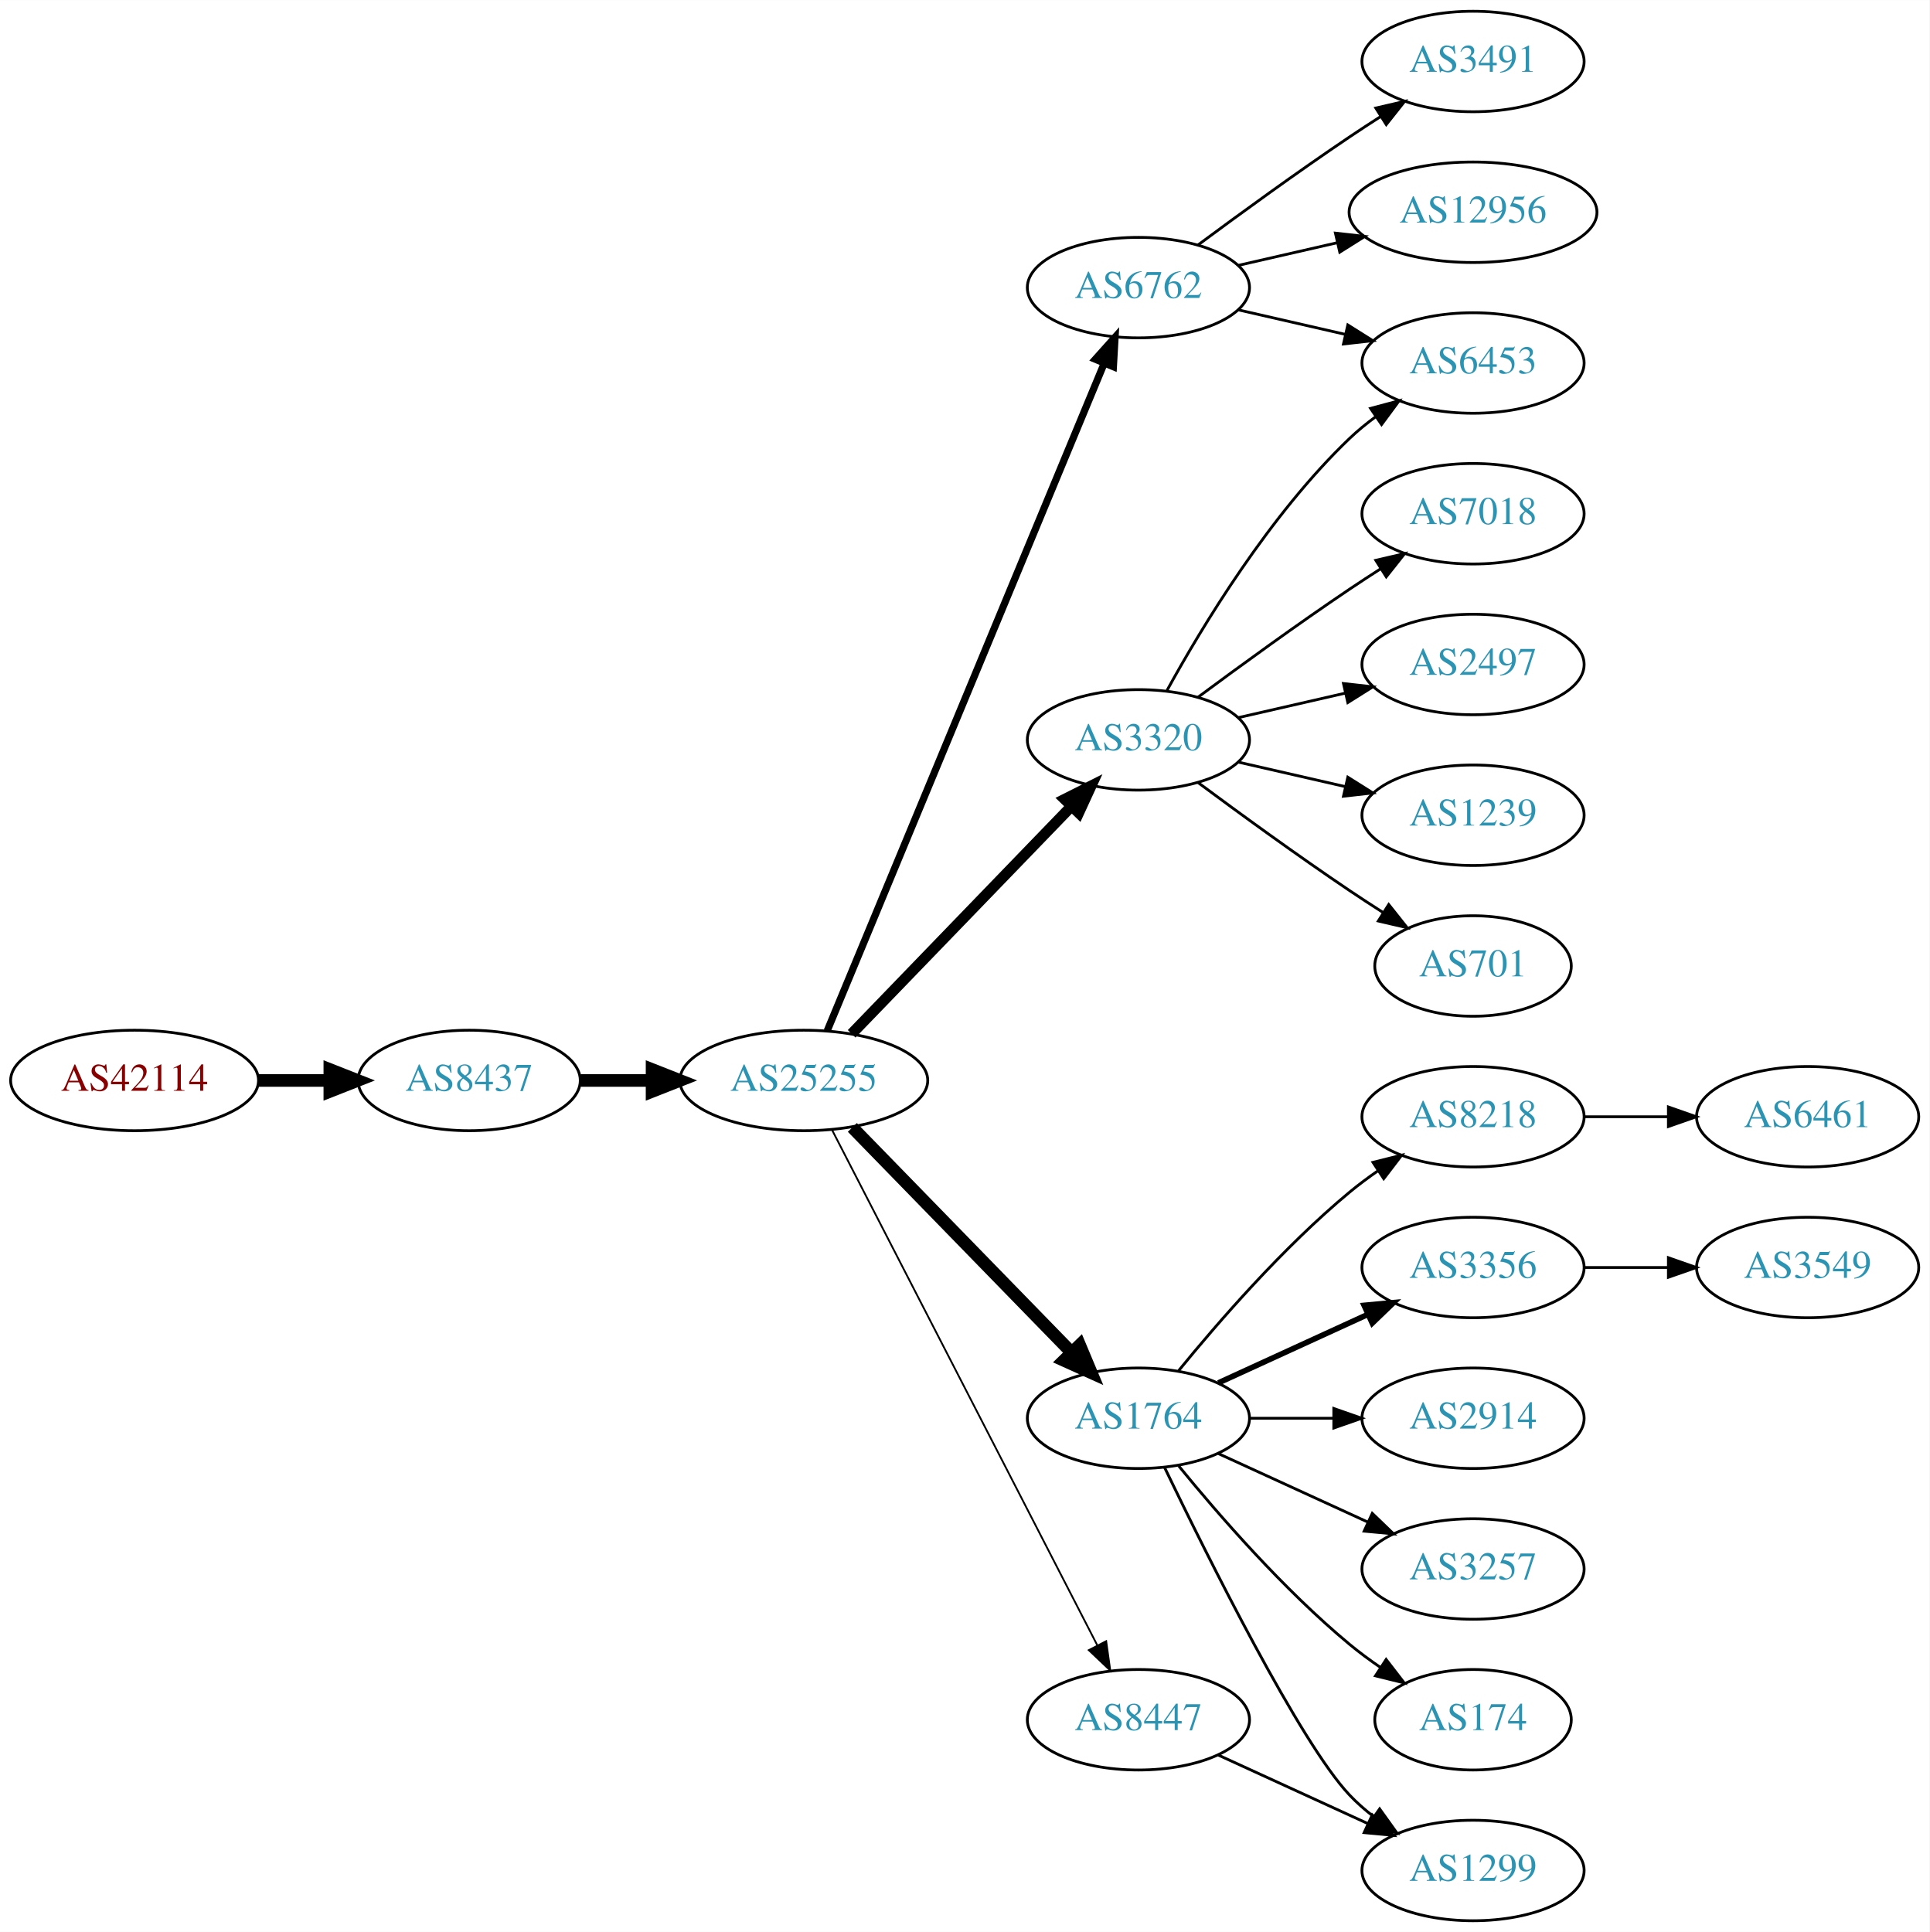
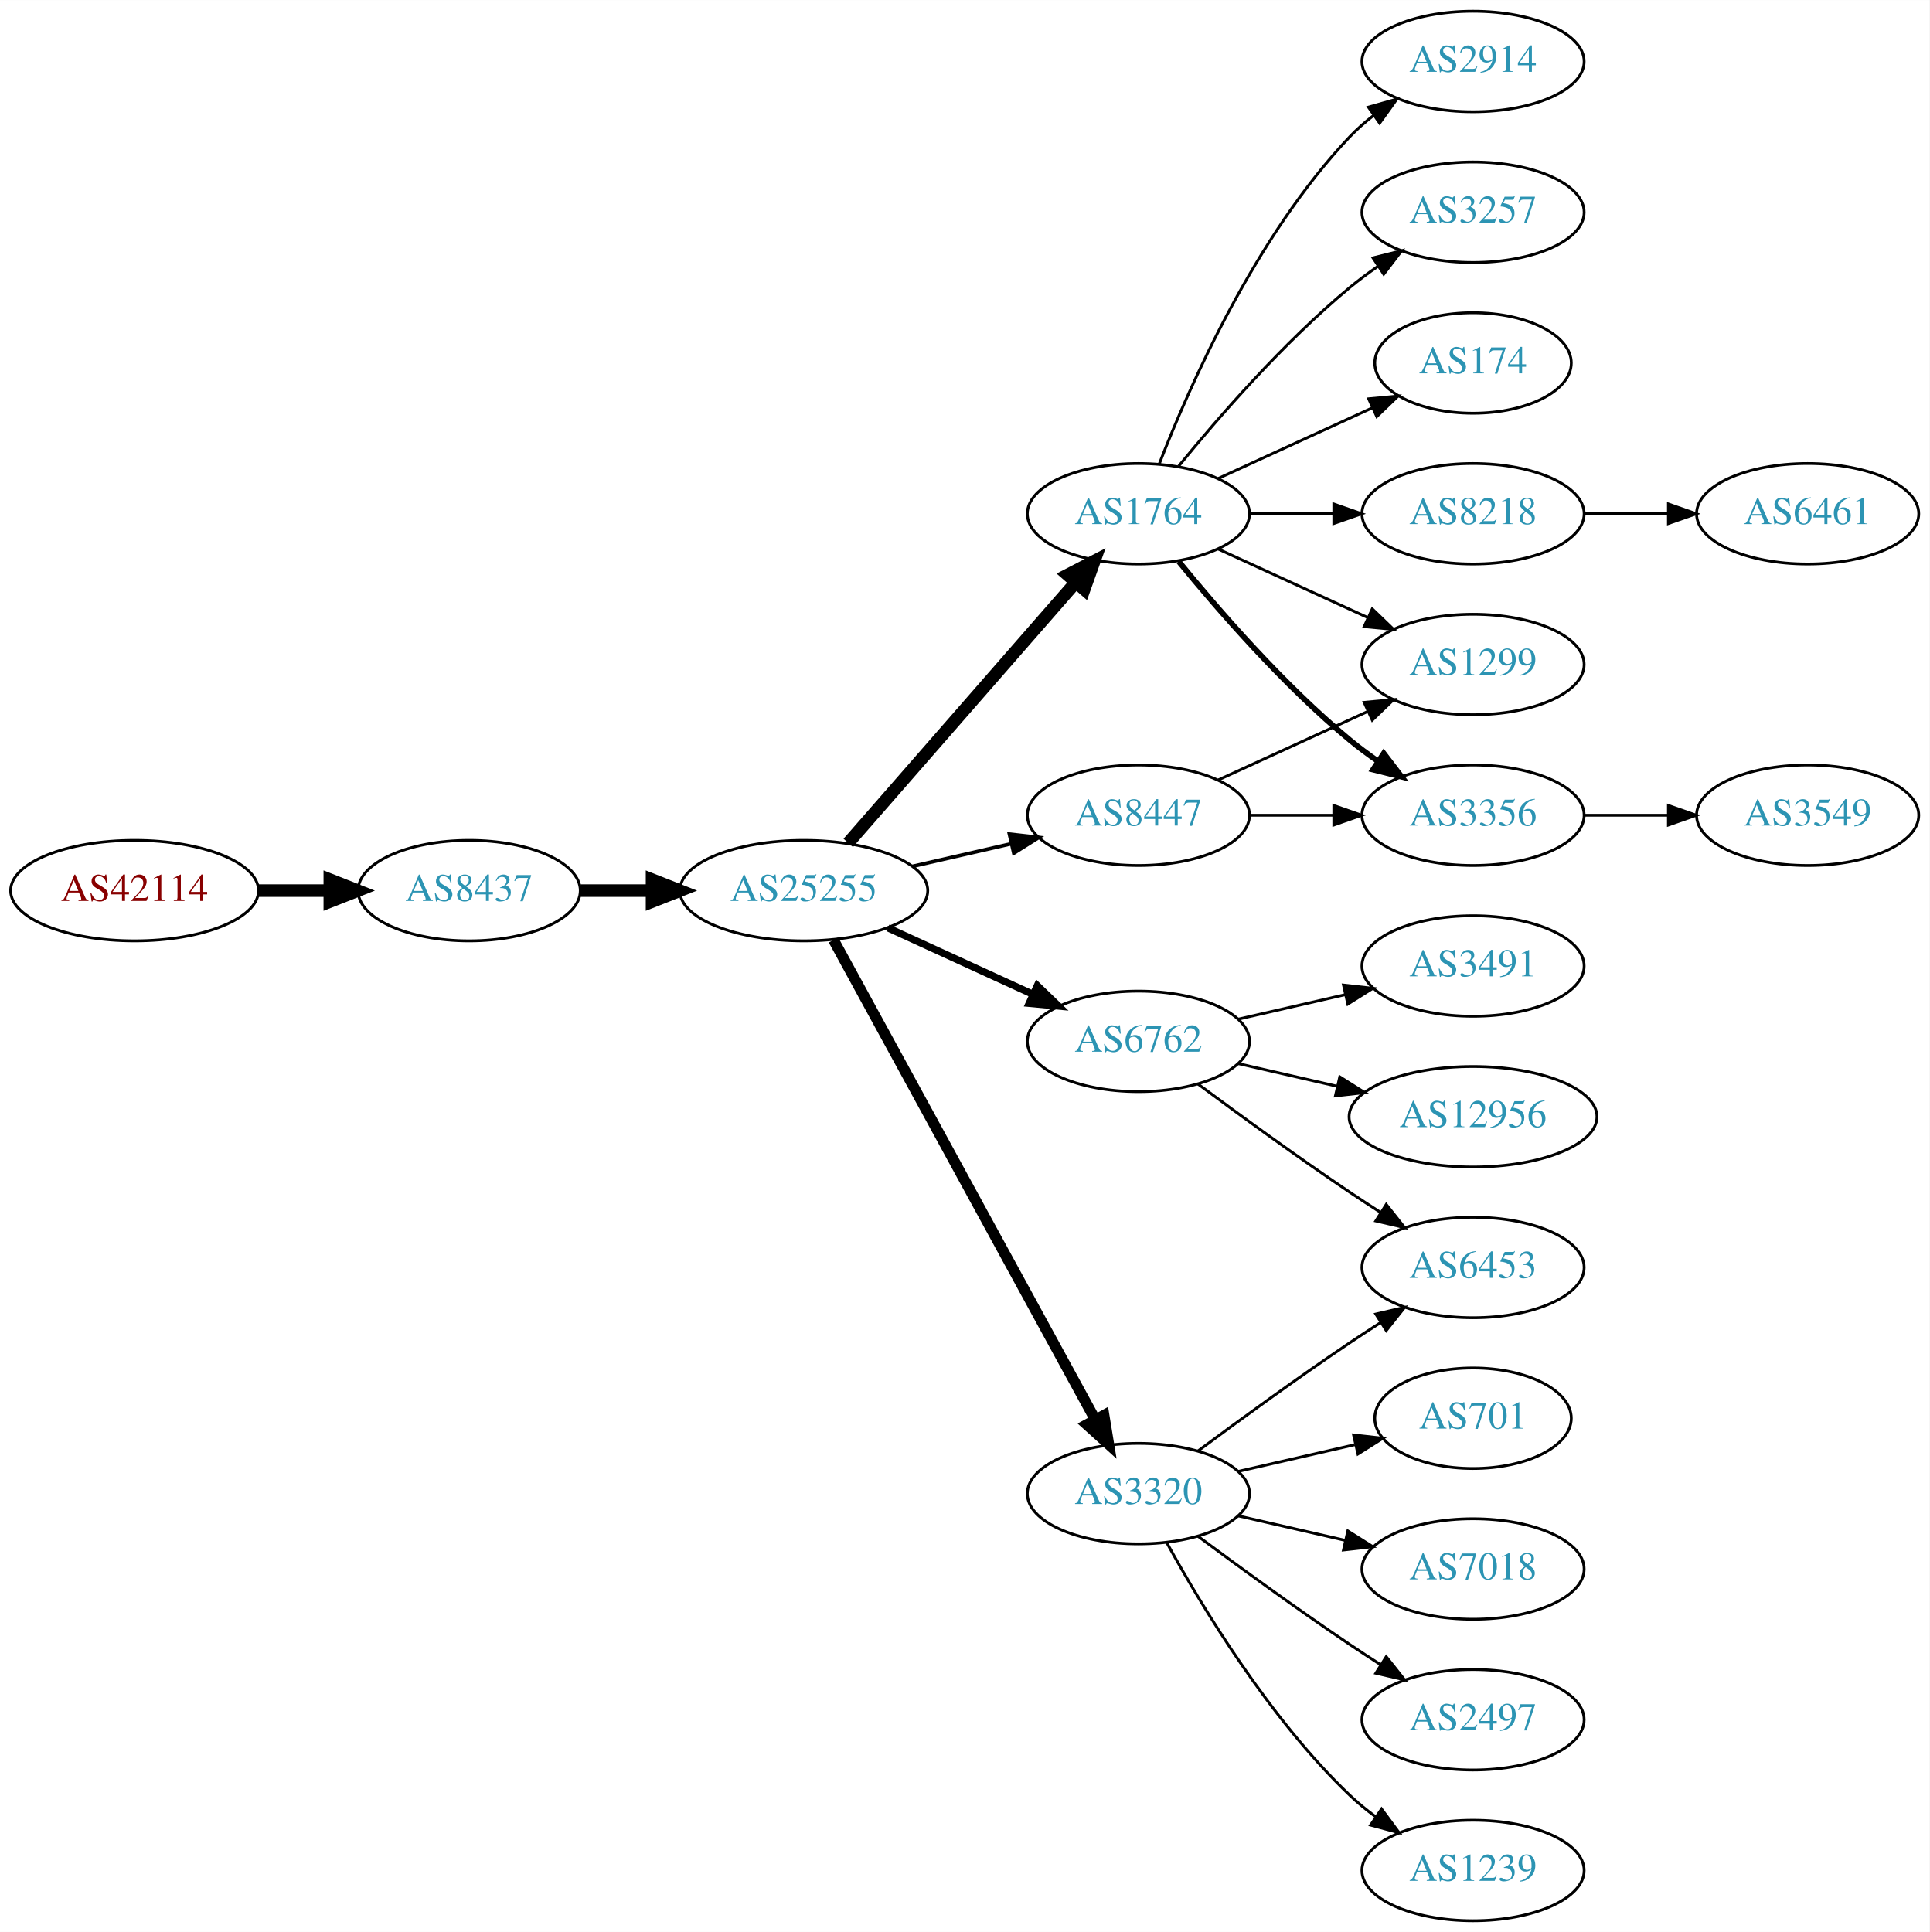
<svg xmlns="http://www.w3.org/2000/svg" xmlns:xlink="http://www.w3.org/1999/xlink" width="691pt" height="692pt" viewBox="0.00 0.00 691.06 692.00">
  <g id="graph0" class="graph" transform="scale(1 1) rotate(0) translate(4 688)">
    <polygon fill="white" stroke="none" points="-4,4 -4,-688 687.055,-688 687.055,4 -4,4" />
    <g id="node1" class="node">
      <g id="a_node1">
        <a xlink:href="/asn/42114" xlink:title="AS42114 ~ Rettig Austria GmbH. [AT]">
-           <ellipse fill="#ffffff" stroke="black" cx="44.196" cy="-301" rx="44.393" ry="18" />
-           <text text-anchor="middle" x="44.196" y="-297.3" font-family="Times,serif" font-size="14.00" fill="#880000">AS42114</text>
+           <ellipse fill="#ffffff" stroke="black" cx="44.196" cy="-369" rx="44.393" ry="18" />
+           <text text-anchor="middle" x="44.196" y="-365.3" font-family="Times,serif" font-size="14.00" fill="#880000">AS42114</text>
        </a>
      </g>
    </g>
    <g id="node2" class="node">
      <g id="a_node2">
        <a xlink:href="/asn/8437" xlink:title="AS8437 ~ Hutchison Drei Austria GmbH [AT]">
-           <ellipse fill="#ffffff" stroke="black" cx="164.039" cy="-301" rx="39.794" ry="18" />
-           <text text-anchor="middle" x="164.039" y="-297.3" font-family="Times,serif" font-size="14.00" fill="#2c94b3">AS8437</text>
+           <ellipse fill="#ffffff" stroke="black" cx="164.039" cy="-369" rx="39.794" ry="18" />
+           <text text-anchor="middle" x="164.039" y="-365.3" font-family="Times,serif" font-size="14.00" fill="#2c94b3">AS8437</text>
        </a>
      </g>
    </g>
    <g id="edge1" class="edge">
-       <path fill="none" stroke="black" stroke-width="4.5" d="M88.407,-301C96.72,-301 105.482,-301 113.965,-301" />
-       <polygon fill="black" stroke="black" stroke-width="4.5" points="114.123,-304.938 124.123,-301 114.123,-297.063 114.123,-304.938" />
+       <path fill="none" stroke="black" stroke-width="4.5" d="M88.407,-369C96.72,-369 105.482,-369 113.965,-369" />
+       <polygon fill="black" stroke="black" stroke-width="4.5" points="114.123,-372.938 124.123,-369 114.123,-365.063 114.123,-372.938" />
    </g>
    <g id="node3" class="node">
      <g id="a_node3">
        <a xlink:href="/asn/25255" xlink:title="AS25255 ~ ==&gt; TELE2 AUSTRIA &lt;== [AT]">
-           <ellipse fill="#ffffff" stroke="black" cx="283.881" cy="-301" rx="44.393" ry="18" />
-           <text text-anchor="middle" x="283.881" y="-297.3" font-family="Times,serif" font-size="14.00" fill="#2c94b3">AS25255</text>
+           <ellipse fill="#ffffff" stroke="black" cx="283.881" cy="-369" rx="44.393" ry="18" />
+           <text text-anchor="middle" x="283.881" y="-365.3" font-family="Times,serif" font-size="14.00" fill="#2c94b3">AS25255</text>
        </a>
      </g>
    </g>
    <g id="edge2" class="edge">
-       <path fill="none" stroke="black" stroke-width="4.5" d="M203.951,-301C212.054,-301 220.729,-301 229.255,-301" />
-       <polygon fill="black" stroke="black" stroke-width="4.5" points="229.533,-304.938 239.533,-301 229.533,-297.063 229.533,-304.938" />
+       <path fill="none" stroke="black" stroke-width="4.5" d="M203.951,-369C212.054,-369 220.729,-369 229.255,-369" />
+       <polygon fill="black" stroke="black" stroke-width="4.5" points="229.533,-372.938 239.533,-369 229.533,-365.063 229.533,-372.938" />
    </g>
    <g id="node4" class="node">
      <g id="a_node4">
-         <a xlink:href="/asn/6762" xlink:title="AS6762 ~ TELECOM ITALIA SPARKLE S.p.A. [IT]">
-           <ellipse fill="#ffffff" stroke="black" cx="403.724" cy="-585" rx="39.794" ry="18" />
-           <text text-anchor="middle" x="403.724" y="-581.3" font-family="Times,serif" font-size="14.00" fill="#2c94b3">AS6762</text>
+         <a xlink:href="/asn/1764" xlink:title="AS1764 ~ NEXTLAYER-AS [AT]">
+           <ellipse fill="#ffffff" stroke="black" cx="403.724" cy="-504" rx="39.794" ry="18" />
+           <text text-anchor="middle" x="403.724" y="-500.3" font-family="Times,serif" font-size="14.00" fill="#2c94b3">AS1764</text>
        </a>
      </g>
    </g>
    <g id="edge3" class="edge">
-       <path fill="none" stroke="black" stroke-width="2.571" d="M292.253,-318.765C312.217,-366.879 367.437,-499.96 391.393,-557.692" />
-       <polygon fill="black" stroke="black" stroke-width="2.571" points="388.29,-559.346 395.355,-567.241 394.755,-556.663 388.29,-559.346" />
+       <path fill="none" stroke="black" stroke-width="4.5" d="M299.806,-386.098C320.349,-409.631 357.468,-452.155 381.064,-479.187" />
+       <polygon fill="black" stroke="black" stroke-width="4.5" points="378.378,-482.097 387.92,-487.041 384.31,-476.918 378.378,-482.097" />
    </g>
    <g id="node5" class="node">
      <g id="a_node5">
-         <a xlink:href="/asn/1764" xlink:title="AS1764 ~ NEXTLAYER-AS [AT]">
-           <ellipse fill="#ffffff" stroke="black" cx="403.724" cy="-180" rx="39.794" ry="18" />
-           <text text-anchor="middle" x="403.724" y="-176.3" font-family="Times,serif" font-size="14.00" fill="#2c94b3">AS1764</text>
+         <a xlink:href="/asn/3320" xlink:title="AS3320 ~ DTAG [DE]">
+           <ellipse fill="#ffffff" stroke="black" cx="403.724" cy="-153" rx="39.794" ry="18" />
+           <text text-anchor="middle" x="403.724" y="-149.3" font-family="Times,serif" font-size="14.00" fill="#2c94b3">AS3320</text>
        </a>
      </g>
    </g>
    <g id="edge4" class="edge">
-       <path fill="none" stroke="black" stroke-width="4.5" d="M301.267,-284.175C321.696,-263.198 356.734,-227.222 379.814,-203.523" />
-       <polygon fill="black" stroke="black" stroke-width="4.5" points="382.698,-206.206 386.854,-196.295 377.056,-200.712 382.698,-206.206" />
+       <path fill="none" stroke="black" stroke-width="3.857" d="M294.525,-351.324C315.206,-313.416 363.919,-224.127 388.298,-179.441" />
+       <polygon fill="black" stroke="black" stroke-width="3.857" points="391.395,-181.072 393.112,-170.617 385.25,-177.72 391.395,-181.072" />
    </g>
    <g id="node6" class="node">
      <g id="a_node6">
-         <a xlink:href="/asn/3320" xlink:title="AS3320 ~ DTAG [DE]">
-           <ellipse fill="#ffffff" stroke="black" cx="403.724" cy="-423" rx="39.794" ry="18" />
-           <text text-anchor="middle" x="403.724" y="-419.3" font-family="Times,serif" font-size="14.00" fill="#2c94b3">AS3320</text>
+         <a xlink:href="/asn/6762" xlink:title="AS6762 ~ TELECOM ITALIA SPARKLE S.p.A. [IT]">
+           <ellipse fill="#ffffff" stroke="black" cx="403.724" cy="-315" rx="39.794" ry="18" />
+           <text text-anchor="middle" x="403.724" y="-311.3" font-family="Times,serif" font-size="14.00" fill="#2c94b3">AS6762</text>
        </a>
      </g>
    </g>
    <g id="edge5" class="edge">
-       <path fill="none" stroke="black" stroke-width="3.857" d="M301.02,-317.708C321.383,-338.789 356.536,-375.183 379.711,-399.175" />
-       <polygon fill="black" stroke="black" stroke-width="3.857" points="377.315,-401.733 386.78,-406.494 382.35,-396.87 377.315,-401.733" />
+       <path fill="none" stroke="black" stroke-width="2.571" d="M314.011,-355.652C329.622,-348.498 349.02,-339.609 365.692,-331.97" />
+       <polygon fill="black" stroke="black" stroke-width="2.571" points="367.511,-334.986 375.144,-327.638 364.595,-328.622 367.511,-334.986" />
    </g>
    <g id="node7" class="node">
      <g id="a_node7">
        <a xlink:href="/asn/8447" xlink:title="AS8447 ~ A1 Telekom Austria AG [AT]">
-           <ellipse fill="#ffffff" stroke="black" cx="403.724" cy="-72" rx="39.794" ry="18" />
-           <text text-anchor="middle" x="403.724" y="-68.3" font-family="Times,serif" font-size="14.00" fill="#2c94b3">AS8447</text>
+           <ellipse fill="#ffffff" stroke="black" cx="403.724" cy="-396" rx="39.794" ry="18" />
+           <text text-anchor="middle" x="403.724" y="-392.3" font-family="Times,serif" font-size="14.00" fill="#2c94b3">AS8447</text>
        </a>
      </g>
    </g>
    <g id="edge6" class="edge">
-       <path fill="none" stroke="black" stroke-width="0.643" d="M293.932,-283.411C314.454,-243.532 364.622,-146.043 388.991,-98.687" />
-       <polygon fill="black" stroke="black" stroke-width="0.643" points="392.178,-100.142 393.642,-89.649 385.954,-96.939 392.178,-100.142" />
+       <path fill="none" stroke="black" stroke-width="1.286" d="M322.816,-377.692C334.057,-380.267 346.469,-383.111 358.092,-385.774" />
+       <polygon fill="black" stroke="black" stroke-width="1.286" points="357.525,-389.235 368.054,-388.057 359.088,-382.412 357.525,-389.235" />
+     </g>
+     <g id="node8" class="node">
+       <g id="a_node8">
+         <a xlink:href="/asn/8218" xlink:title="AS8218 ~ legacy Neotelecoms [FR]">
+           <ellipse fill="#ffffff" stroke="black" cx="523.566" cy="-504" rx="39.794" ry="18" />
+           <text text-anchor="middle" x="523.566" y="-500.3" font-family="Times,serif" font-size="14.00" fill="#2c94b3">AS8218</text>
+         </a>
+       </g>
+     </g>
+     <g id="edge7" class="edge">
+       <path fill="none" stroke="black" d="M443.636,-504C453.19,-504 463.539,-504 473.502,-504" />
+       <polygon fill="black" stroke="black" points="473.695,-507.5 483.695,-504 473.694,-500.5 473.695,-507.5" />
+     </g>
+     <g id="node9" class="node">
+       <g id="a_node9">
+         <a xlink:href="/asn/2914" xlink:title="AS2914 ~ NTT America, Inc. [US]">
+           <ellipse fill="#ffffff" stroke="black" cx="523.566" cy="-666" rx="39.794" ry="18" />
+           <text text-anchor="middle" x="523.566" y="-662.3" font-family="Times,serif" font-size="14.00" fill="#2c94b3">AS2914</text>
+         </a>
+       </g>
+     </g>
+     <g id="edge8" class="edge">
+       <path fill="none" stroke="black" d="M411.247,-521.994C421.997,-549.728 445.655,-603.429 479.37,-639 481.956,-641.728 484.874,-644.294 487.942,-646.677" />
+       <polygon fill="black" stroke="black" points="486.096,-649.658 496.29,-652.543 490.12,-643.93 486.096,-649.658" />
+     </g>
+     <g id="node10" class="node">
+       <g id="a_node10">
+         <a xlink:href="/asn/3257" xlink:title="AS3257 ~ GTT [DE]">
+           <ellipse fill="#ffffff" stroke="black" cx="523.566" cy="-612" rx="39.794" ry="18" />
+           <text text-anchor="middle" x="523.566" y="-608.3" font-family="Times,serif" font-size="14.00" fill="#2c94b3">AS3257</text>
+         </a>
+       </g>
+     </g>
+     <g id="edge9" class="edge">
+       <path fill="none" stroke="black" d="M418.143,-521.065C432.257,-538.375 455.672,-565.345 479.37,-585 482.587,-587.668 486.087,-590.27 489.658,-592.741" />
+       <polygon fill="black" stroke="black" points="487.735,-595.666 498.014,-598.236 491.581,-589.817 487.735,-595.666" />
+     </g>
+     <g id="node11" class="node">
+       <g id="a_node11">
+         <a xlink:href="/asn/174" xlink:title="AS174 ~ Cogent Communications [US]">
+           <ellipse fill="#ffffff" stroke="black" cx="523.566" cy="-558" rx="35.194" ry="18" />
+           <text text-anchor="middle" x="523.566" y="-554.3" font-family="Times,serif" font-size="14.00" fill="#2c94b3">AS174</text>
+         </a>
+       </g>
+     </g>
+     <g id="edge10" class="edge">
+       <path fill="none" stroke="black" d="M432.353,-516.661C448.769,-524.183 469.75,-533.798 487.347,-541.861" />
+       <polygon fill="black" stroke="black" points="486.176,-545.174 496.725,-546.158 489.092,-538.811 486.176,-545.174" />
+     </g>
+     <g id="node12" class="node">
+       <g id="a_node12">
+         <a xlink:href="/asn/3356" xlink:title="AS3356 ~ Level 3 Parent, LLC [US]">
+           <ellipse fill="#ffffff" stroke="black" cx="523.566" cy="-396" rx="39.794" ry="18" />
+           <text text-anchor="middle" x="523.566" y="-392.3" font-family="Times,serif" font-size="14.00" fill="#2c94b3">AS3356</text>
+         </a>
+       </g>
+     </g>
+     <g id="edge11" class="edge">
+       <path fill="none" stroke="black" stroke-width="2" d="M418.143,-486.935C432.257,-469.625 455.672,-442.655 479.37,-423 482.587,-420.332 486.087,-417.73 489.658,-415.259" />
+       <polygon fill="black" stroke="black" stroke-width="2" points="491.581,-418.183 498.014,-409.764 487.735,-412.334 491.581,-418.183" />
+     </g>
+     <g id="node13" class="node">
+       <g id="a_node13">
+         <a xlink:href="/asn/1299" xlink:title="AS1299 ~ Telia Carrier [EU]">
+           <ellipse fill="#ffffff" stroke="black" cx="523.566" cy="-450" rx="39.794" ry="18" />
+           <text text-anchor="middle" x="523.566" y="-446.3" font-family="Times,serif" font-size="14.00" fill="#2c94b3">AS1299</text>
+         </a>
+       </g>
+     </g>
+     <g id="edge12" class="edge">
+       <path fill="none" stroke="black" d="M432.353,-491.339C448.31,-484.027 468.58,-474.739 485.863,-466.819" />
+       <polygon fill="black" stroke="black" points="487.478,-469.929 495.111,-462.581 484.562,-463.565 487.478,-469.929" />
    </g>
    <g id="node15" class="node">
      <g id="a_node15">
-         <a xlink:href="/asn/3491" xlink:title="AS3491 ~ PCCW Global, Inc. [US]">
-           <ellipse fill="#ffffff" stroke="black" cx="523.566" cy="-666" rx="39.794" ry="18" />
-           <text text-anchor="middle" x="523.566" y="-662.3" font-family="Times,serif" font-size="14.00" fill="#2c94b3">AS3491</text>
+         <a xlink:href="/asn/1239" xlink:title="AS1239 ~ Sprint [US]">
+           <ellipse fill="#ffffff" stroke="black" cx="523.566" cy="-18" rx="39.794" ry="18" />
+           <text text-anchor="middle" x="523.566" y="-14.3" font-family="Times,serif" font-size="14.00" fill="#2c94b3">AS1239</text>
        </a>
      </g>
    </g>
    <g id="edge14" class="edge">
-       <path fill="none" stroke="black" d="M425.054,-600.277C439.916,-611.304 460.661,-626.407 479.37,-639 482.919,-641.389 486.67,-643.839 490.418,-646.242" />
-       <polygon fill="black" stroke="black" points="488.744,-649.325 499.067,-651.712 492.486,-643.409 488.744,-649.325" />
+       <path fill="none" stroke="black" d="M413.965,-135.287C426.51,-112.439 450.687,-72.389 479.37,-45 482.238,-42.261 485.427,-39.653 488.736,-37.215" />
+       <polygon fill="black" stroke="black" points="490.8,-40.044 497.096,-31.523 486.86,-34.258 490.8,-40.044" />
    </g>
    <g id="node16" class="node">
      <g id="a_node16">
        <a xlink:href="/asn/6453" xlink:title="AS6453 ~ TATA COMMUNICATIONS (AMERICA) INC [US]">
-           <ellipse fill="#ffffff" stroke="black" cx="523.566" cy="-558" rx="39.794" ry="18" />
-           <text text-anchor="middle" x="523.566" y="-554.3" font-family="Times,serif" font-size="14.00" fill="#2c94b3">AS6453</text>
+           <ellipse fill="#ffffff" stroke="black" cx="523.566" cy="-234" rx="39.794" ry="18" />
+           <text text-anchor="middle" x="523.566" y="-230.3" font-family="Times,serif" font-size="14.00" fill="#2c94b3">AS6453</text>
        </a>
      </g>
    </g>
    <g id="edge15" class="edge">
-       <path fill="none" stroke="black" d="M439.443,-577.045C451.443,-574.296 465.064,-571.175 477.756,-568.267" />
-       <polygon fill="black" stroke="black" points="478.722,-571.636 487.688,-565.991 477.159,-564.813 478.722,-571.636" />
+       <path fill="none" stroke="black" d="M425.054,-168.277C439.916,-179.304 460.661,-194.407 479.37,-207 482.919,-209.389 486.67,-211.839 490.418,-214.242" />
+       <polygon fill="black" stroke="black" points="488.744,-217.325 499.067,-219.712 492.486,-211.409 488.744,-217.325" />
    </g>
    <g id="node17" class="node">
      <g id="a_node17">
-         <a xlink:href="/asn/12956" xlink:title="AS12956 ~ TELXIUS [ES]">
-           <ellipse fill="#ffffff" stroke="black" cx="523.566" cy="-612" rx="44.393" ry="18" />
-           <text text-anchor="middle" x="523.566" y="-608.3" font-family="Times,serif" font-size="14.00" fill="#2c94b3">AS12956</text>
+         <a xlink:href="/asn/701" xlink:title="AS701 ~ UUNET [US]">
+           <ellipse fill="#ffffff" stroke="black" cx="523.566" cy="-180" rx="35.194" ry="18" />
+           <text text-anchor="middle" x="523.566" y="-176.3" font-family="Times,serif" font-size="14.00" fill="#2c94b3">AS701</text>
        </a>
      </g>
    </g>
    <g id="edge16" class="edge">
-       <path fill="none" stroke="black" d="M439.443,-592.955C450.582,-595.507 463.117,-598.379 475.01,-601.104" />
-       <polygon fill="black" stroke="black" points="474.275,-604.526 484.804,-603.348 475.838,-597.703 474.275,-604.526" />
-     </g>
-     <g id="node8" class="node">
-       <g id="a_node8">
-         <a xlink:href="/asn/8218" xlink:title="AS8218 ~ legacy Neotelecoms [FR]">
-           <ellipse fill="#ffffff" stroke="black" cx="523.566" cy="-288" rx="39.794" ry="18" />
-           <text text-anchor="middle" x="523.566" y="-284.3" font-family="Times,serif" font-size="14.00" fill="#2c94b3">AS8218</text>
-         </a>
-       </g>
-     </g>
-     <g id="edge7" class="edge">
-       <path fill="none" stroke="black" d="M418.143,-197.065C432.257,-214.375 455.672,-241.345 479.37,-261 482.587,-263.668 486.087,-266.27 489.658,-268.741" />
-       <polygon fill="black" stroke="black" points="487.735,-271.666 498.014,-274.236 491.581,-265.817 487.735,-271.666" />
-     </g>
-     <g id="node9" class="node">
-       <g id="a_node9">
-         <a xlink:href="/asn/3356" xlink:title="AS3356 ~ Level 3 Parent, LLC [US]">
-           <ellipse fill="#ffffff" stroke="black" cx="523.566" cy="-234" rx="39.794" ry="18" />
-           <text text-anchor="middle" x="523.566" y="-230.3" font-family="Times,serif" font-size="14.00" fill="#2c94b3">AS3356</text>
-         </a>
-       </g>
-     </g>
-     <g id="edge8" class="edge">
-       <path fill="none" stroke="black" stroke-width="2" d="M432.353,-192.661C448.31,-199.973 468.58,-209.261 485.863,-217.181" />
-       <polygon fill="black" stroke="black" stroke-width="2" points="484.562,-220.435 495.111,-221.419 487.478,-214.071 484.562,-220.435" />
-     </g>
-     <g id="node10" class="node">
-       <g id="a_node10">
-         <a xlink:href="/asn/2914" xlink:title="AS2914 ~ NTT America, Inc. [US]">
-           <ellipse fill="#ffffff" stroke="black" cx="523.566" cy="-180" rx="39.794" ry="18" />
-           <text text-anchor="middle" x="523.566" y="-176.3" font-family="Times,serif" font-size="14.00" fill="#2c94b3">AS2914</text>
-         </a>
-       </g>
-     </g>
-     <g id="edge9" class="edge">
-       <path fill="none" stroke="black" d="M443.636,-180C453.19,-180 463.539,-180 473.502,-180" />
-       <polygon fill="black" stroke="black" points="473.695,-183.5 483.695,-180 473.694,-176.5 473.695,-183.5" />
-     </g>
-     <g id="node11" class="node">
-       <g id="a_node11">
-         <a xlink:href="/asn/3257" xlink:title="AS3257 ~ GTT [DE]">
-           <ellipse fill="#ffffff" stroke="black" cx="523.566" cy="-126" rx="39.794" ry="18" />
-           <text text-anchor="middle" x="523.566" y="-122.3" font-family="Times,serif" font-size="14.00" fill="#2c94b3">AS3257</text>
-         </a>
-       </g>
-     </g>
-     <g id="edge10" class="edge">
-       <path fill="none" stroke="black" d="M432.353,-167.339C448.31,-160.027 468.58,-150.739 485.863,-142.819" />
-       <polygon fill="black" stroke="black" points="487.478,-145.929 495.111,-138.581 484.562,-139.565 487.478,-145.929" />
-     </g>
-     <g id="node12" class="node">
-       <g id="a_node12">
-         <a xlink:href="/asn/1299" xlink:title="AS1299 ~ Telia Carrier [EU]">
-           <ellipse fill="#ffffff" stroke="black" cx="523.566" cy="-18" rx="39.794" ry="18" />
-           <text text-anchor="middle" x="523.566" y="-14.3" font-family="Times,serif" font-size="14.00" fill="#2c94b3">AS1299</text>
-         </a>
-       </g>
-     </g>
-     <g id="edge11" class="edge">
-       <path fill="none" stroke="black" d="M413.071,-162.405C428.538,-130.268 461.683,-63.66 479.37,-45 481.956,-42.272 484.874,-39.706 487.942,-37.323" />
-       <polygon fill="black" stroke="black" points="490.12,-40.069 496.29,-31.457 486.096,-34.342 490.12,-40.069" />
-     </g>
-     <g id="node13" class="node">
-       <g id="a_node13">
-         <a xlink:href="/asn/174" xlink:title="AS174 ~ Cogent Communications [US]">
-           <ellipse fill="#ffffff" stroke="black" cx="523.566" cy="-72" rx="35.194" ry="18" />
-           <text text-anchor="middle" x="523.566" y="-68.3" font-family="Times,serif" font-size="14.00" fill="#2c94b3">AS174</text>
-         </a>
-       </g>
-     </g>
-     <g id="edge12" class="edge">
-       <path fill="none" stroke="black" d="M418.143,-162.935C432.257,-145.625 455.672,-118.655 479.37,-99 482.833,-96.128 486.626,-93.331 490.48,-90.692" />
-       <polygon fill="black" stroke="black" points="492.442,-93.592 498.913,-85.203 488.623,-87.725 492.442,-93.592" />
-     </g>
-     <g id="edge19" class="edge">
-       <path fill="none" stroke="black" d="M413.965,-440.713C426.51,-463.561 450.687,-503.611 479.37,-531 482.238,-533.739 485.427,-536.347 488.736,-538.785" />
-       <polygon fill="black" stroke="black" points="486.86,-541.742 497.096,-544.477 490.8,-535.956 486.86,-541.742" />
+       <path fill="none" stroke="black" d="M439.443,-160.955C452.536,-163.955 467.558,-167.396 481.199,-170.522" />
+       <polygon fill="black" stroke="black" points="480.777,-174.016 491.306,-172.838 482.34,-167.193 480.777,-174.016" />
    </g>
    <g id="node18" class="node">
      <g id="a_node18">
        <a xlink:href="/asn/7018" xlink:title="AS7018 ~ AT&amp;T Services, Inc. [US]">
-           <ellipse fill="#ffffff" stroke="black" cx="523.566" cy="-504" rx="39.794" ry="18" />
-           <text text-anchor="middle" x="523.566" y="-500.3" font-family="Times,serif" font-size="14.00" fill="#2c94b3">AS7018</text>
+           <ellipse fill="#ffffff" stroke="black" cx="523.566" cy="-126" rx="39.794" ry="18" />
+           <text text-anchor="middle" x="523.566" y="-122.3" font-family="Times,serif" font-size="14.00" fill="#2c94b3">AS7018</text>
        </a>
      </g>
    </g>
    <g id="edge17" class="edge">
-       <path fill="none" stroke="black" d="M425.054,-438.277C439.916,-449.304 460.661,-464.407 479.37,-477 482.919,-479.389 486.67,-481.839 490.418,-484.242" />
-       <polygon fill="black" stroke="black" points="488.744,-487.325 499.067,-489.712 492.486,-481.409 488.744,-487.325" />
+       <path fill="none" stroke="black" d="M439.443,-145.045C451.443,-142.296 465.064,-139.175 477.756,-136.267" />
+       <polygon fill="black" stroke="black" points="478.722,-139.636 487.688,-133.991 477.159,-132.813 478.722,-139.636" />
    </g>
    <g id="node19" class="node">
      <g id="a_node19">
        <a xlink:href="/asn/2497" xlink:title="AS2497 ~ Internet Initiative Japan Inc. [JP]">
-           <ellipse fill="#ffffff" stroke="black" cx="523.566" cy="-450" rx="39.794" ry="18" />
-           <text text-anchor="middle" x="523.566" y="-446.3" font-family="Times,serif" font-size="14.00" fill="#2c94b3">AS2497</text>
+           <ellipse fill="#ffffff" stroke="black" cx="523.566" cy="-72" rx="39.794" ry="18" />
+           <text text-anchor="middle" x="523.566" y="-68.3" font-family="Times,serif" font-size="14.00" fill="#2c94b3">AS2497</text>
        </a>
      </g>
    </g>
    <g id="edge18" class="edge">
-       <path fill="none" stroke="black" d="M439.443,-430.955C451.443,-433.704 465.064,-436.825 477.756,-439.733" />
-       <polygon fill="black" stroke="black" points="477.159,-443.187 487.688,-442.009 478.722,-436.364 477.159,-443.187" />
+       <path fill="none" stroke="black" d="M425.054,-137.723C439.916,-126.696 460.661,-111.593 479.37,-99 482.919,-96.611 486.67,-94.161 490.418,-91.758" />
+       <polygon fill="black" stroke="black" points="492.486,-94.591 499.067,-86.288 488.744,-88.675 492.486,-94.591" />
+     </g>
+     <g id="edge19" class="edge">
+       <path fill="none" stroke="black" d="M425.054,-299.723C439.916,-288.696 460.661,-273.593 479.37,-261 482.919,-258.611 486.67,-256.161 490.418,-253.758" />
+       <polygon fill="black" stroke="black" points="492.486,-256.591 499.067,-248.288 488.744,-250.675 492.486,-256.591" />
    </g>
    <g id="node20" class="node">
      <g id="a_node20">
-         <a xlink:href="/asn/1239" xlink:title="AS1239 ~ Sprint [US]">
-           <ellipse fill="#ffffff" stroke="black" cx="523.566" cy="-396" rx="39.794" ry="18" />
-           <text text-anchor="middle" x="523.566" y="-392.3" font-family="Times,serif" font-size="14.00" fill="#2c94b3">AS1239</text>
+         <a xlink:href="/asn/12956" xlink:title="AS12956 ~ TELXIUS [ES]">
+           <ellipse fill="#ffffff" stroke="black" cx="523.566" cy="-288" rx="44.393" ry="18" />
+           <text text-anchor="middle" x="523.566" y="-284.3" font-family="Times,serif" font-size="14.00" fill="#2c94b3">AS12956</text>
        </a>
      </g>
    </g>
    <g id="edge20" class="edge">
-       <path fill="none" stroke="black" d="M439.443,-415.045C451.443,-412.296 465.064,-409.175 477.756,-406.267" />
-       <polygon fill="black" stroke="black" points="478.722,-409.636 487.688,-403.991 477.159,-402.813 478.722,-409.636" />
+       <path fill="none" stroke="black" d="M439.443,-307.045C450.582,-304.493 463.117,-301.621 475.01,-298.896" />
+       <polygon fill="black" stroke="black" points="475.838,-302.297 484.804,-296.652 474.275,-295.474 475.838,-302.297" />
    </g>
    <g id="node21" class="node">
      <g id="a_node21">
-         <a xlink:href="/asn/701" xlink:title="AS701 ~ UUNET [US]">
-           <ellipse fill="#ffffff" stroke="black" cx="523.566" cy="-342" rx="35.194" ry="18" />
-           <text text-anchor="middle" x="523.566" y="-338.3" font-family="Times,serif" font-size="14.00" fill="#2c94b3">AS701</text>
+         <a xlink:href="/asn/3491" xlink:title="AS3491 ~ PCCW Global, Inc. [US]">
+           <ellipse fill="#ffffff" stroke="black" cx="523.566" cy="-342" rx="39.794" ry="18" />
+           <text text-anchor="middle" x="523.566" y="-338.3" font-family="Times,serif" font-size="14.00" fill="#2c94b3">AS3491</text>
        </a>
      </g>
    </g>
    <g id="edge21" class="edge">
-       <path fill="none" stroke="black" d="M425.054,-407.723C439.916,-396.696 460.661,-381.593 479.37,-369 483.188,-366.431 487.238,-363.79 491.268,-361.214" />
-       <polygon fill="black" stroke="black" points="493.372,-364.025 499.962,-355.729 489.637,-358.105 493.372,-364.025" />
+       <path fill="none" stroke="black" d="M439.443,-322.955C451.443,-325.704 465.064,-328.825 477.756,-331.733" />
+       <polygon fill="black" stroke="black" points="477.159,-335.187 487.688,-334.009 478.722,-328.364 477.159,-335.187" />
    </g>
    <g id="edge23" class="edge">
-       <path fill="none" stroke="black" d="M432.353,-59.339C448.31,-52.027 468.58,-42.739 485.863,-34.819" />
-       <polygon fill="black" stroke="black" points="487.478,-37.929 495.111,-30.581 484.562,-31.565 487.478,-37.929" />
+       <path fill="none" stroke="black" d="M443.636,-396C453.19,-396 463.539,-396 473.502,-396" />
+       <polygon fill="black" stroke="black" points="473.695,-399.5 483.695,-396 473.694,-392.5 473.695,-399.5" />
+     </g>
+     <g id="edge24" class="edge">
+       <path fill="none" stroke="black" d="M432.353,-408.661C448.31,-415.973 468.58,-425.261 485.863,-433.181" />
+       <polygon fill="black" stroke="black" points="484.562,-436.435 495.111,-437.419 487.478,-430.071 484.562,-436.435" />
    </g>
    <g id="node14" class="node">
      <g id="a_node14">
        <a xlink:href="/asn/6461" xlink:title="AS6461 ~ Zayo Bandwidth [US]">
-           <ellipse fill="#ffffff" stroke="black" cx="643.409" cy="-288" rx="39.794" ry="18" />
-           <text text-anchor="middle" x="643.409" y="-284.3" font-family="Times,serif" font-size="14.00" fill="#2c94b3">AS6461</text>
+           <ellipse fill="#ffffff" stroke="black" cx="643.409" cy="-504" rx="39.794" ry="18" />
+           <text text-anchor="middle" x="643.409" y="-500.3" font-family="Times,serif" font-size="14.00" fill="#2c94b3">AS6461</text>
        </a>
      </g>
    </g>
    <g id="edge13" class="edge">
-       <path fill="none" stroke="black" d="M563.479,-288C573.032,-288 583.382,-288 593.345,-288" />
-       <polygon fill="black" stroke="black" points="593.537,-291.5 603.537,-288 593.537,-284.5 593.537,-291.5" />
+       <path fill="none" stroke="black" d="M563.479,-504C573.032,-504 583.382,-504 593.345,-504" />
+       <polygon fill="black" stroke="black" points="593.537,-507.5 603.537,-504 593.537,-500.5 593.537,-507.5" />
    </g>
    <g id="node22" class="node">
      <g id="a_node22">
        <a xlink:href="/asn/3549" xlink:title="AS3549 ~ Level 3 Parent, LLC [US]">
-           <ellipse fill="#ffffff" stroke="black" cx="643.409" cy="-234" rx="39.794" ry="18" />
-           <text text-anchor="middle" x="643.409" y="-230.3" font-family="Times,serif" font-size="14.00" fill="#2c94b3">AS3549</text>
+           <ellipse fill="#ffffff" stroke="black" cx="643.409" cy="-396" rx="39.794" ry="18" />
+           <text text-anchor="middle" x="643.409" y="-392.3" font-family="Times,serif" font-size="14.00" fill="#2c94b3">AS3549</text>
        </a>
      </g>
    </g>
    <g id="edge22" class="edge">
-       <path fill="none" stroke="black" d="M563.479,-234C573.032,-234 583.382,-234 593.345,-234" />
-       <polygon fill="black" stroke="black" points="593.537,-237.5 603.537,-234 593.537,-230.5 593.537,-237.5" />
+       <path fill="none" stroke="black" d="M563.479,-396C573.032,-396 583.382,-396 593.345,-396" />
+       <polygon fill="black" stroke="black" points="593.537,-399.5 603.537,-396 593.537,-392.5 593.537,-399.5" />
    </g>
  </g>
</svg>
